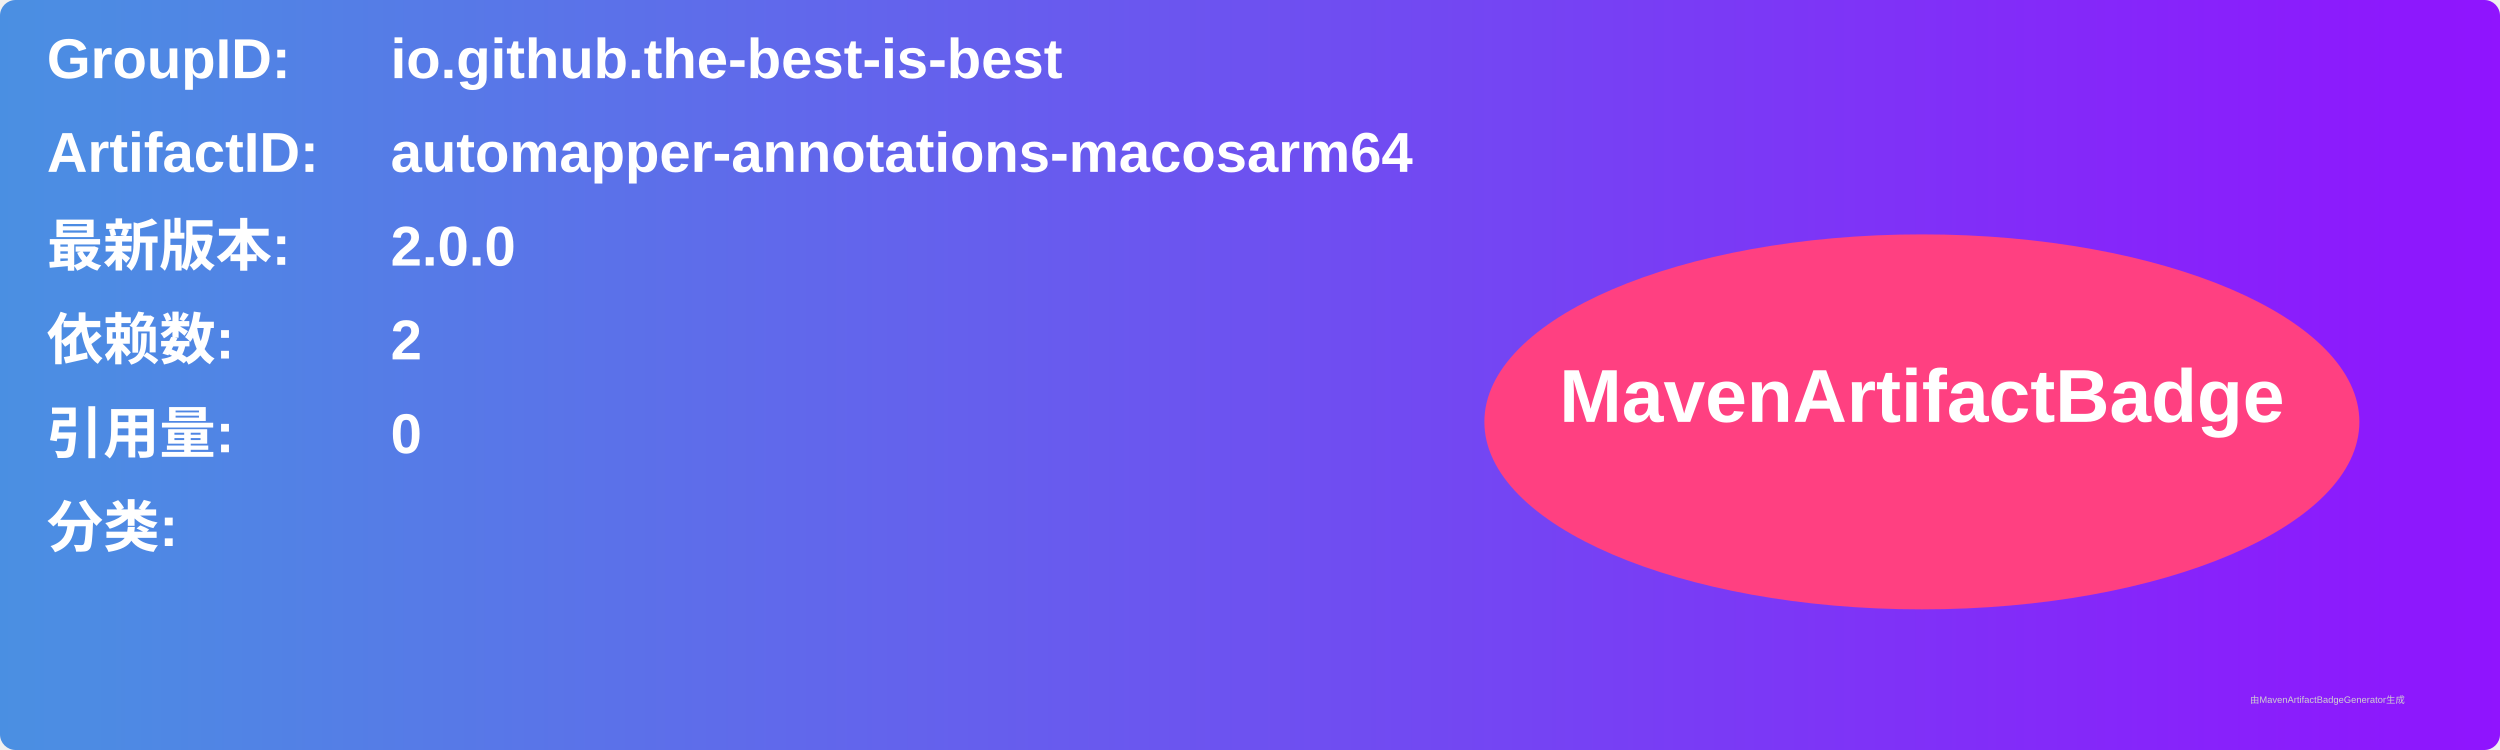
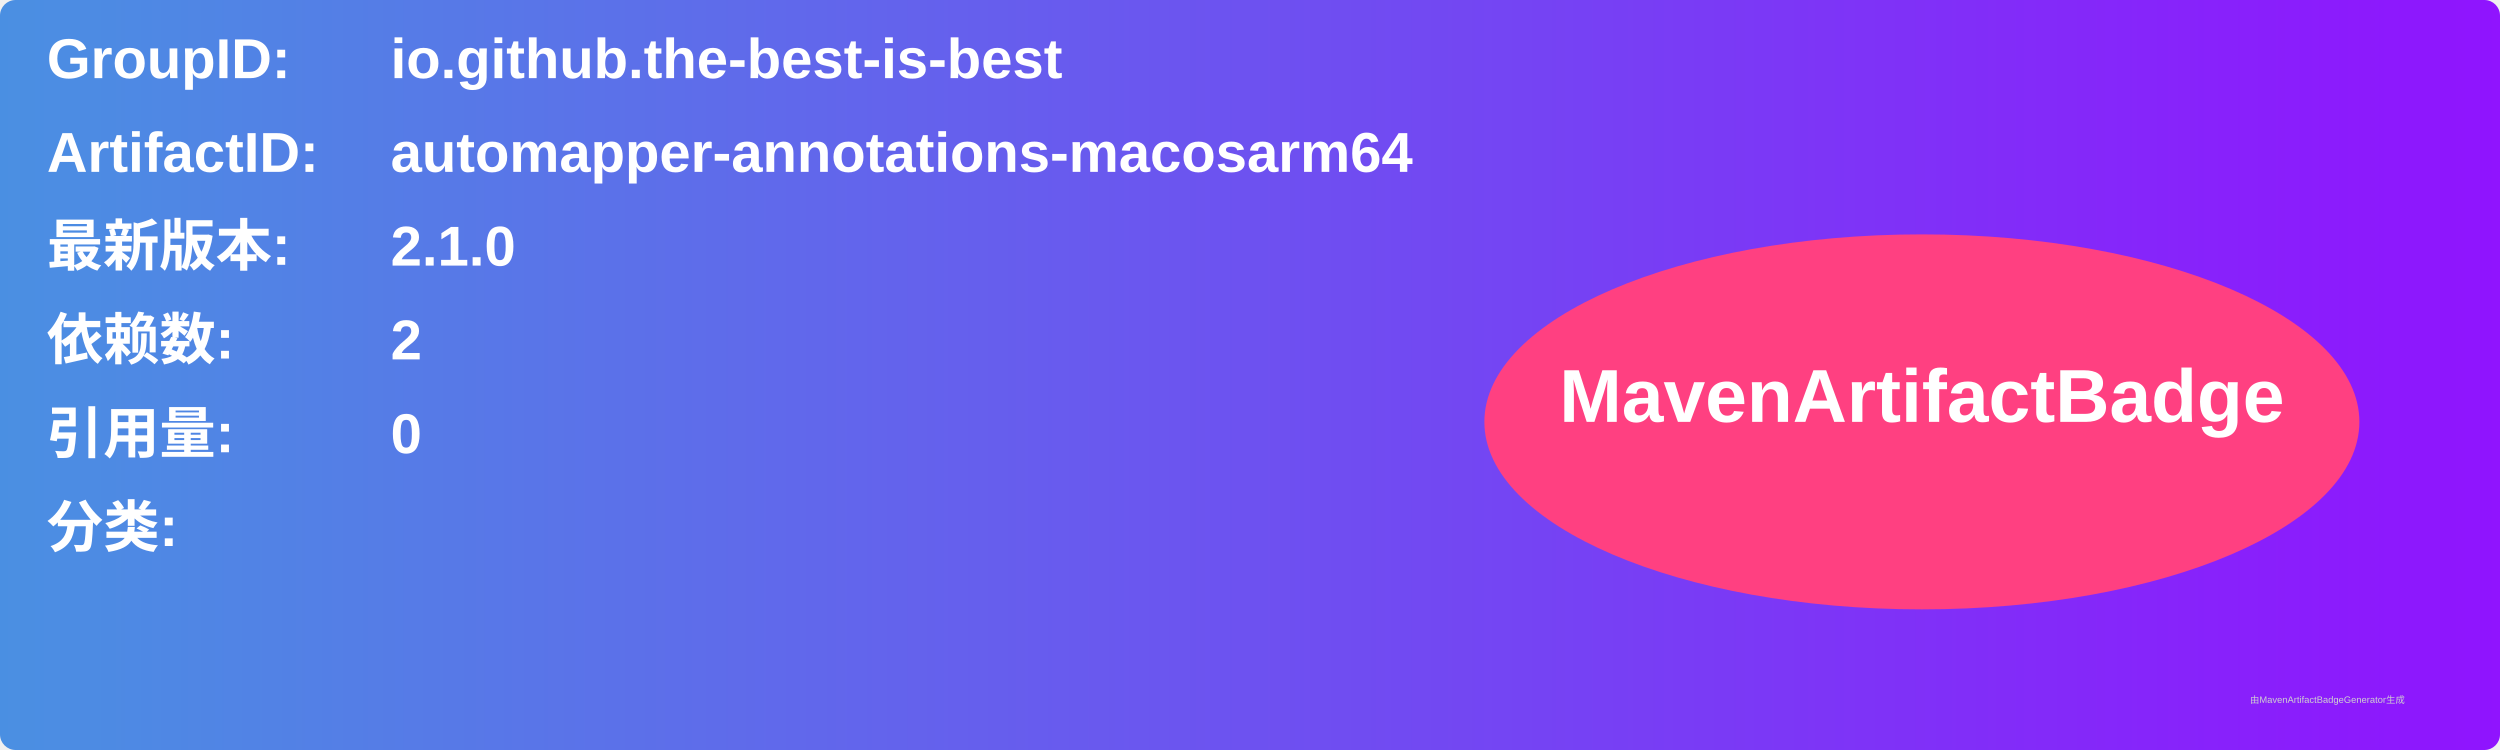
<svg xmlns="http://www.w3.org/2000/svg" width="800" height="240" viewBox="0 0 800 240">
  <linearGradient id="grad" x1="0%" y1="0%" x2="100%" y2="0%">
    <stop offset="0%" stop-color="#4a90e2" />
    <stop offset="100%" stop-color="#9013fe" />
  </linearGradient>
  <rect width="100%" height="100%" rx="5" ry="5" fill="url(#grad)" />
  <g transform="translate(15, 15)">
    <text x="0" y="10" font-family="Arial" font-size="18" fill="white" font-weight="bold" width="260">GroupID:</text>
    <text x="110" y="10" font-family="Arial" font-size="18" fill="white" font-weight="bold" width="460">io.github.the-best-is-best</text>
    <text x="0" y="40" font-family="Arial" font-size="18" fill="white" font-weight="bold" width="260">ArtifactID:</text>
    <text x="110" y="40" font-family="Arial" font-size="18" fill="white" font-weight="bold" width="460">automapper-annotations-macosarm64</text>
    <text x="0" y="70" font-family="Arial" font-size="18" fill="white" font-weight="bold">最新版本:</text>
    <text x="110" y="70" font-family="Arial" font-size="18" fill="white" font-weight="bold">
-       <tspan font-weight="bold">2.0.0</tspan>
+       <tspan font-weight="bold">2.1.0</tspan>
    </text>
    <text x="0" y="100" font-family="Arial" font-size="18" fill="white" font-weight="bold">依赖数: </text>
    <text x="110" y="100" font-family="Arial" font-size="18" fill="white">
      <tspan font-weight="bold">2</tspan>
    </text>
    <text x="0" y="130" font-family="Arial" font-size="18" fill="white" font-weight="bold">引用量: </text>
    <text x="110" y="130" font-family="Arial" font-size="18" fill="white">
      <tspan font-weight="bold">0</tspan>
    </text>
    <text x="0" y="160" font-family="Arial" font-size="18" fill="white" font-weight="bold">分类:</text>
    <text x="10" y="190" font-family="Arial" font-size="10" fill="white">
      <tspan font-weight="bold" />
    </text>
    <ellipse cx="600" cy="120" rx="140" ry="60" fill="#ff4081" />
    <text x="600" y="120" text-anchor="middle" font-family="Arial" font-size="24" fill="white" font-weight="bold">MavenArtifactBadge</text>
  </g>
  <text x="720" y="225" font-family="Arial" font-size="3" fill="#d0d0d0">由MavenArtifactBadgeGenerator生成</text>
</svg>
